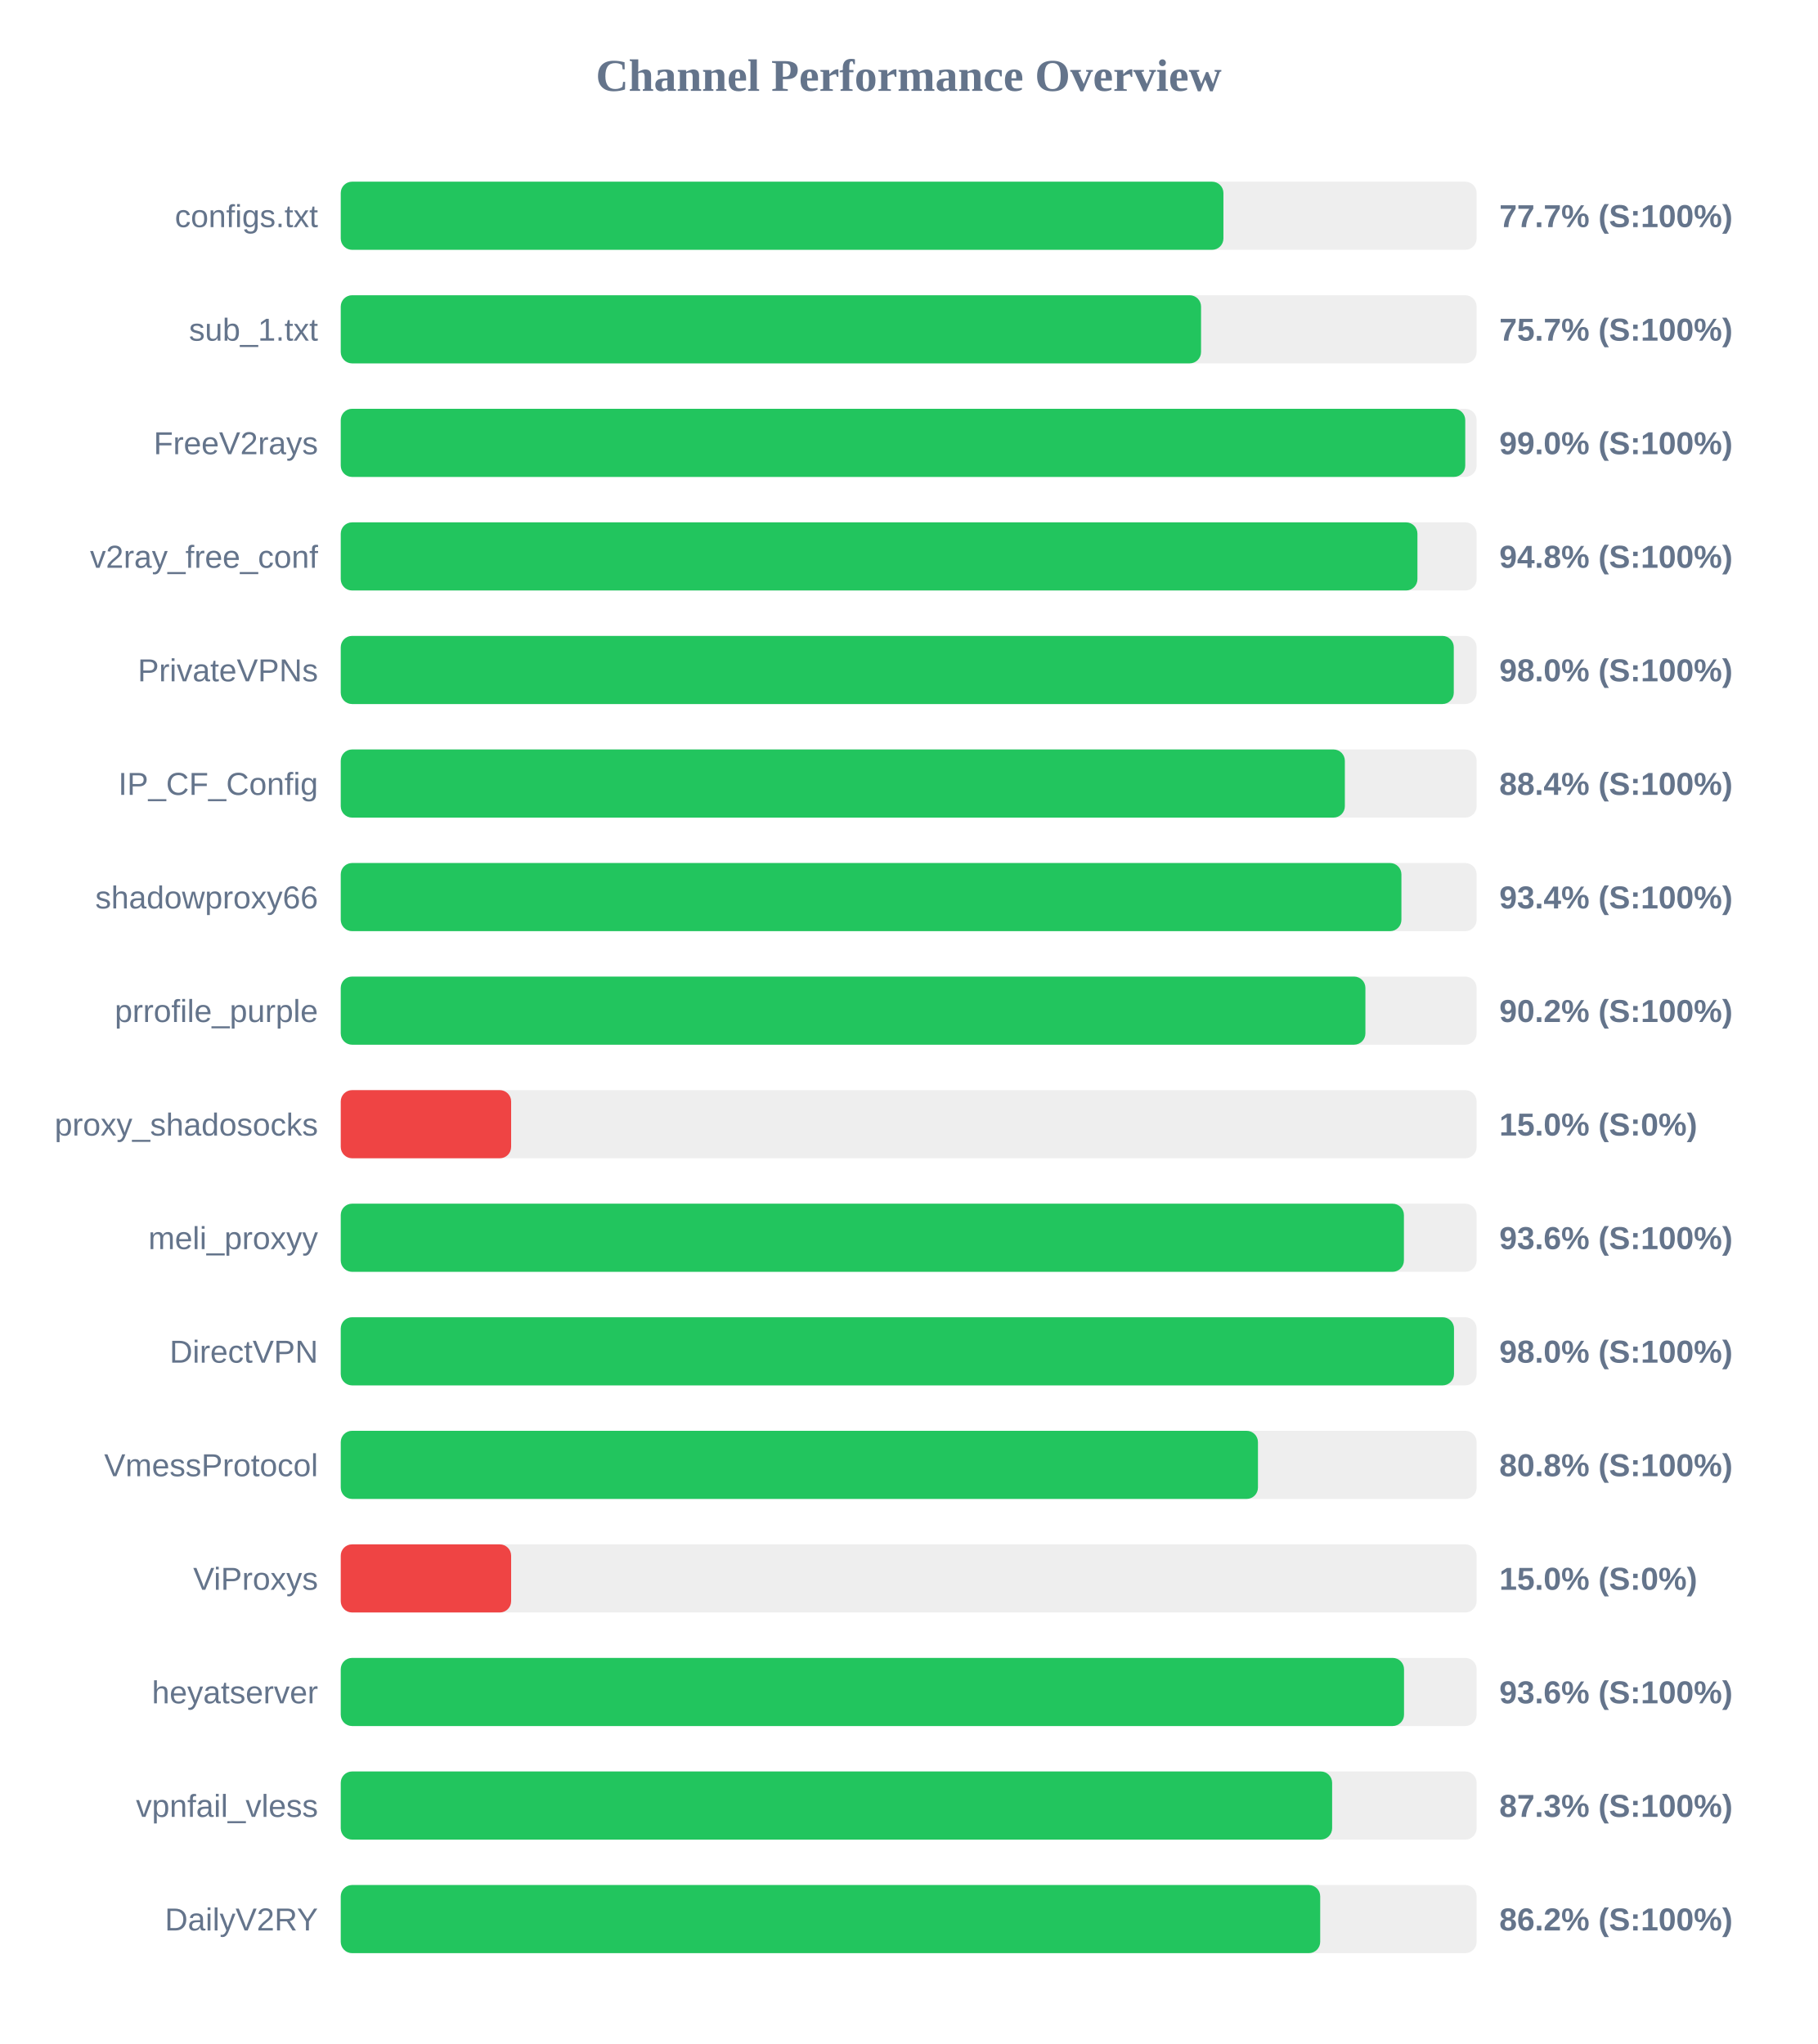
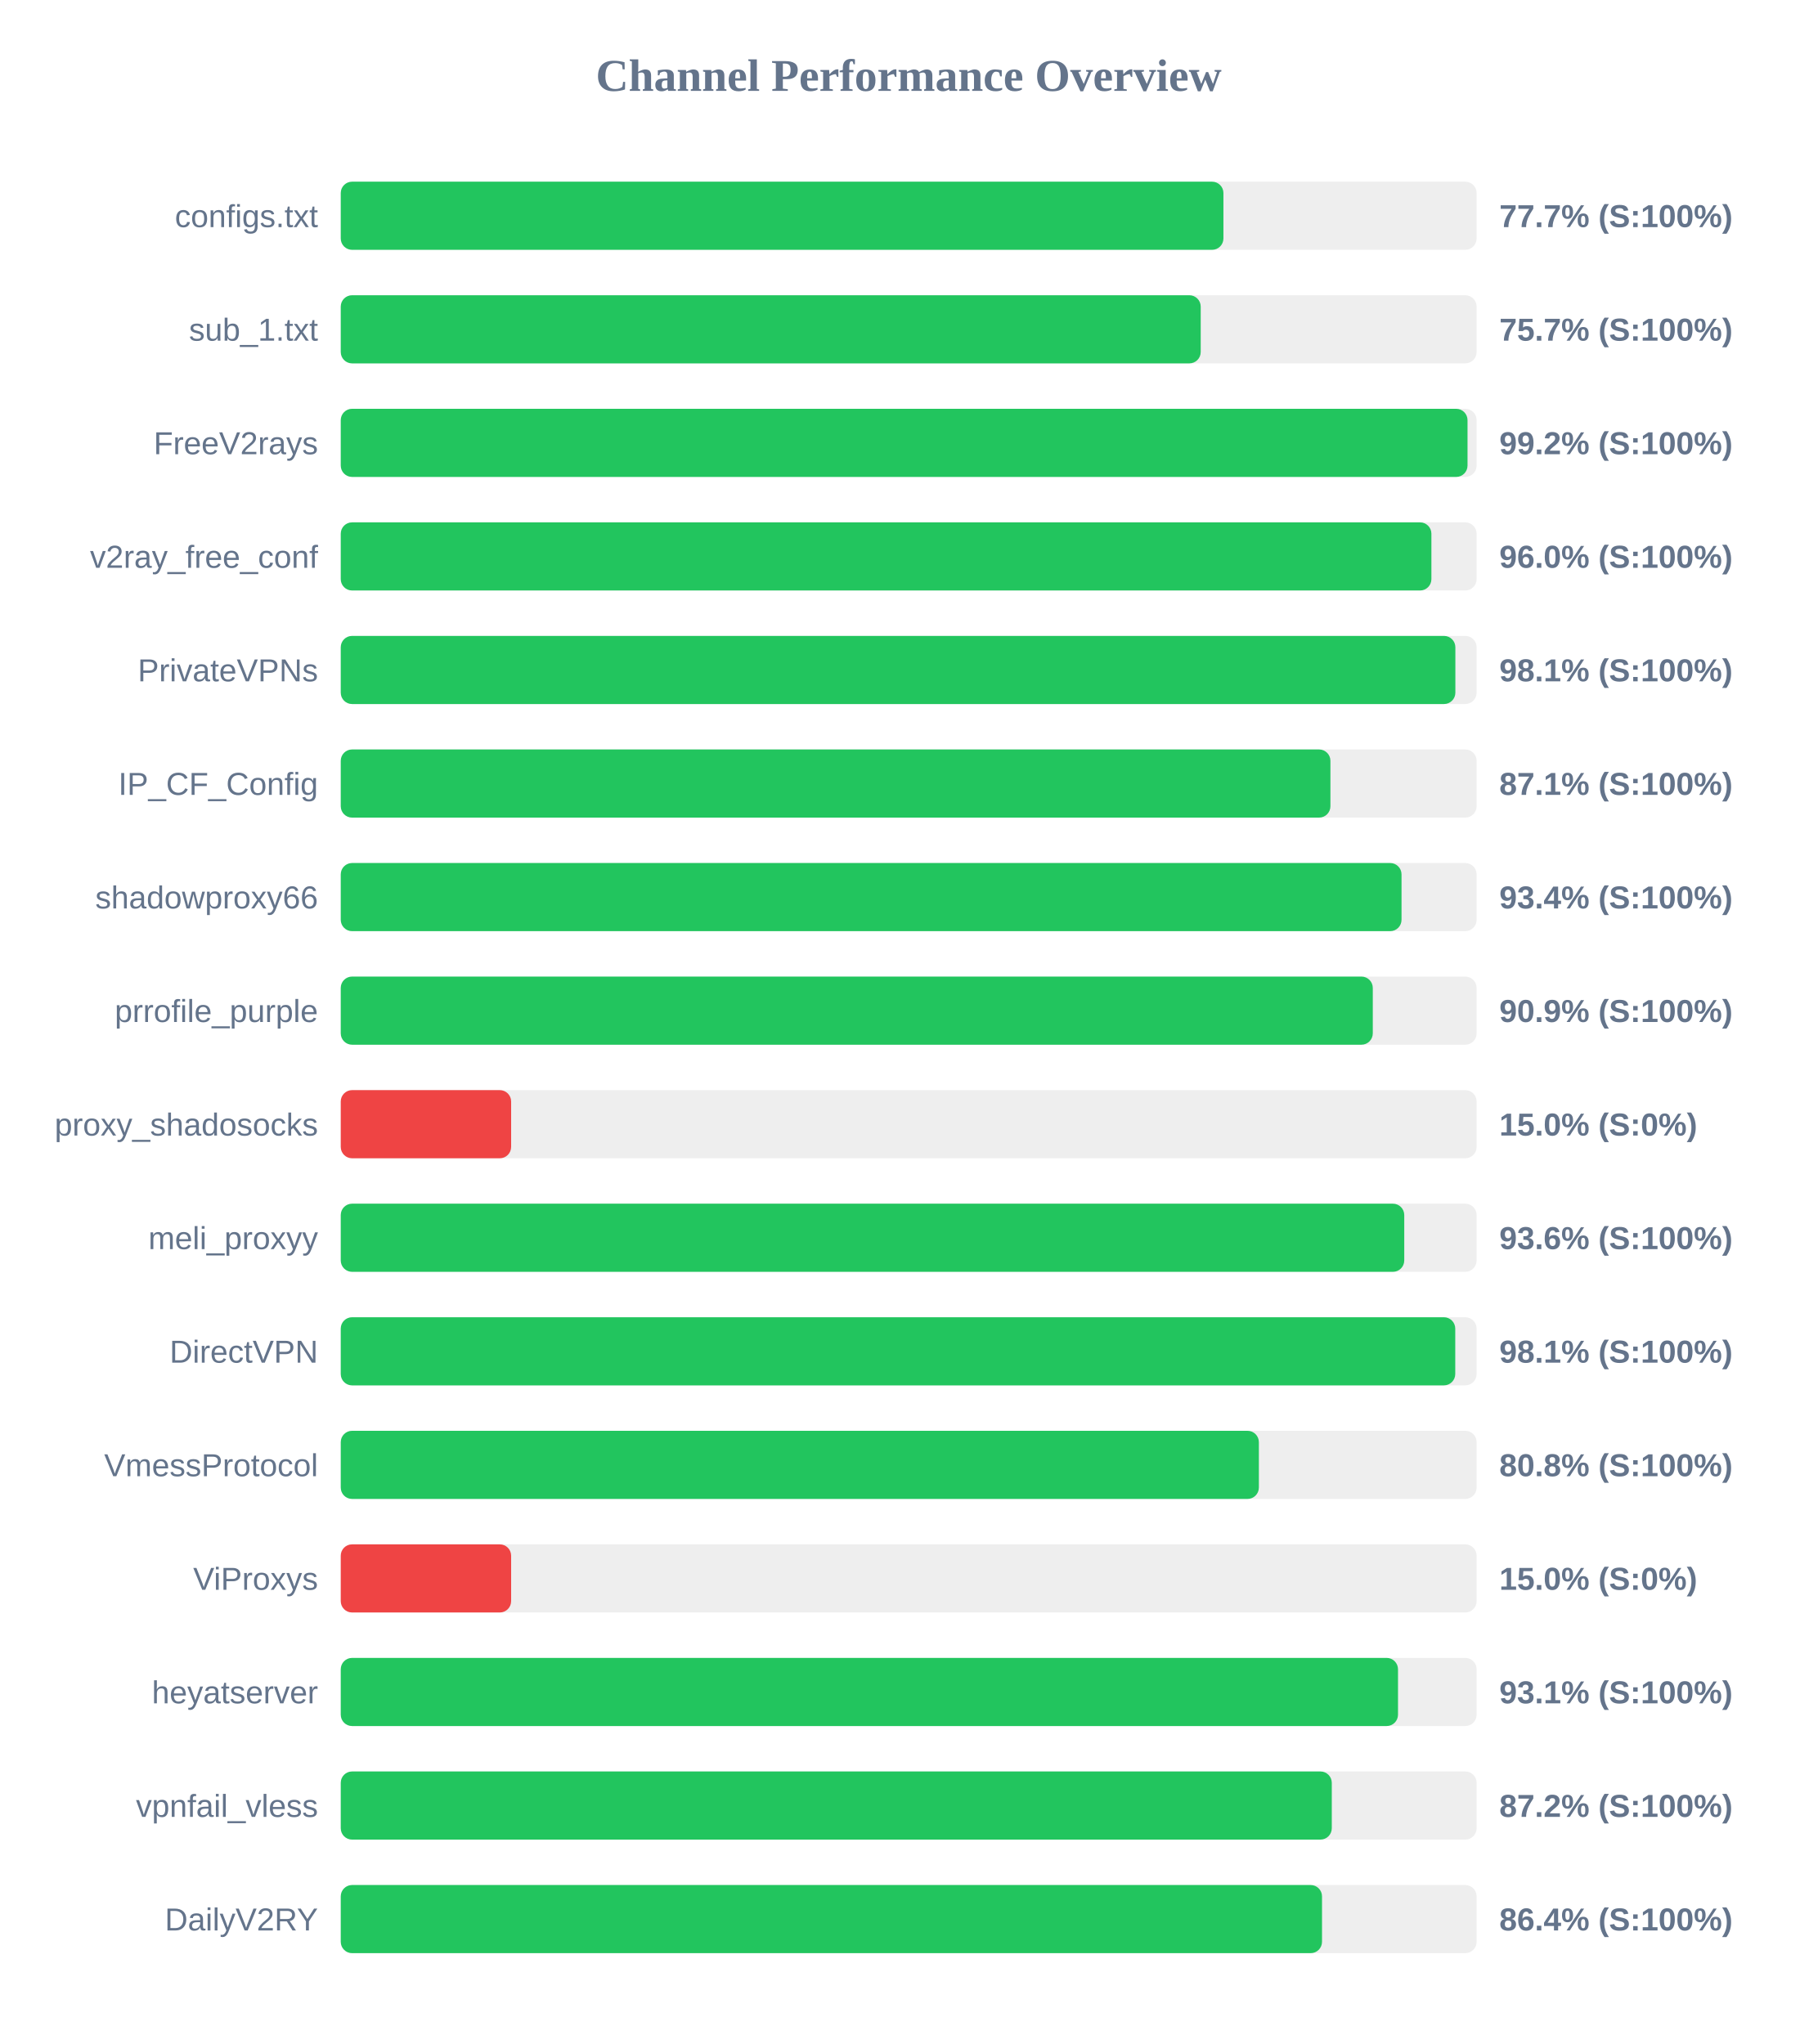
<svg xmlns="http://www.w3.org/2000/svg" width="800" height="900" version="1.1">
  <style>
        .row { font: 14px Arial; fill: #64748b; }
        .score { font: bold 14px Arial; fill: #64748b; }
    </style>
  <text x="400" y="40" text-anchor="middle" font-size="20px" font-weight="bold" fill="#64748b">Channel Performance Overview</text>
  <rect x="150" y="80" width="500" height="30" fill="#eee" rx="5" />
  <rect x="150" y="80" width="388.55" height="30" fill="#22c55e" rx="5" />
  <text x="140" y="100" text-anchor="end" class="row">configs.txt</text>
  <text x="660" y="100" text-anchor="start" class="score">77.7% (S:100%)</text>
  <rect x="150" y="130" width="500" height="30" fill="#eee" rx="5" />
-   <rect x="150" y="130" width="378.7" height="30" fill="#22c55e" rx="5" />
+   <rect x="150" y="130" width="378.55" height="30" fill="#22c55e" rx="5" />
  <text x="140" y="150" text-anchor="end" class="row">sub_1.txt</text>
  <text x="660" y="150" text-anchor="start" class="score">75.7% (S:100%)</text>
  <rect x="150" y="180" width="500" height="30" fill="#eee" rx="5" />
-   <rect x="150" y="180" width="495.0" height="30" fill="#22c55e" rx="5" />
+   <rect x="150" y="180" width="496.0" height="30" fill="#22c55e" rx="5" />
  <text x="140" y="200" text-anchor="end" class="row">FreeV2rays</text>
-   <text x="660" y="200" text-anchor="start" class="score">99.0% (S:100%)</text>
+   <text x="660" y="200" text-anchor="start" class="score">99.2% (S:100%)</text>
  <rect x="150" y="230" width="500" height="30" fill="#eee" rx="5" />
-   <rect x="150" y="230" width="473.95" height="30" fill="#22c55e" rx="5" />
+   <rect x="150" y="230" width="480.1" height="30" fill="#22c55e" rx="5" />
  <text x="140" y="250" text-anchor="end" class="row">v2ray_free_conf</text>
-   <text x="660" y="250" text-anchor="start" class="score">94.8% (S:100%)</text>
+   <text x="660" y="250" text-anchor="start" class="score">96.0% (S:100%)</text>
  <rect x="150" y="280" width="500" height="30" fill="#eee" rx="5" />
-   <rect x="150" y="280" width="489.95" height="30" fill="#22c55e" rx="5" />
+   <rect x="150" y="280" width="490.65" height="30" fill="#22c55e" rx="5" />
  <text x="140" y="300" text-anchor="end" class="row">PrivateVPNs</text>
-   <text x="660" y="300" text-anchor="start" class="score">98.0% (S:100%)</text>
+   <text x="660" y="300" text-anchor="start" class="score">98.1% (S:100%)</text>
  <rect x="150" y="330" width="500" height="30" fill="#eee" rx="5" />
-   <rect x="150" y="330" width="442.0" height="30" fill="#22c55e" rx="5" />
+   <rect x="150" y="330" width="435.65" height="30" fill="#22c55e" rx="5" />
  <text x="140" y="350" text-anchor="end" class="row">IP_CF_Config</text>
-   <text x="660" y="350" text-anchor="start" class="score">88.4% (S:100%)</text>
+   <text x="660" y="350" text-anchor="start" class="score">87.1% (S:100%)</text>
  <rect x="150" y="380" width="500" height="30" fill="#eee" rx="5" />
-   <rect x="150" y="380" width="466.9" height="30" fill="#22c55e" rx="5" />
+   <rect x="150" y="380" width="466.95" height="30" fill="#22c55e" rx="5" />
  <text x="140" y="400" text-anchor="end" class="row">shadowproxy66</text>
  <text x="660" y="400" text-anchor="start" class="score">93.4% (S:100%)</text>
  <rect x="150" y="430" width="500" height="30" fill="#eee" rx="5" />
-   <rect x="150" y="430" width="451.05" height="30" fill="#22c55e" rx="5" />
+   <rect x="150" y="430" width="454.3" height="30" fill="#22c55e" rx="5" />
  <text x="140" y="450" text-anchor="end" class="row">prrofile_purple</text>
-   <text x="660" y="450" text-anchor="start" class="score">90.2% (S:100%)</text>
+   <text x="660" y="450" text-anchor="start" class="score">90.9% (S:100%)</text>
  <rect x="150" y="480" width="500" height="30" fill="#eee" rx="5" />
  <rect x="150" y="480" width="75.0" height="30" fill="#ef4444" rx="5" />
  <text x="140" y="500" text-anchor="end" class="row">proxy_shadosocks</text>
  <text x="660" y="500" text-anchor="start" class="score">15.0% (S:0%)</text>
  <rect x="150" y="530" width="500" height="30" fill="#eee" rx="5" />
-   <rect x="150" y="530" width="468.0" height="30" fill="#22c55e" rx="5" />
+   <rect x="150" y="530" width="468.15" height="30" fill="#22c55e" rx="5" />
  <text x="140" y="550" text-anchor="end" class="row">meli_proxyy</text>
  <text x="660" y="550" text-anchor="start" class="score">93.6% (S:100%)</text>
  <rect x="150" y="580" width="500" height="30" fill="#eee" rx="5" />
-   <rect x="150" y="580" width="490.05" height="30" fill="#22c55e" rx="5" />
+   <rect x="150" y="580" width="490.6" height="30" fill="#22c55e" rx="5" />
  <text x="140" y="600" text-anchor="end" class="row">DirectVPN</text>
-   <text x="660" y="600" text-anchor="start" class="score">98.0% (S:100%)</text>
+   <text x="660" y="600" text-anchor="start" class="score">98.1% (S:100%)</text>
  <rect x="150" y="630" width="500" height="30" fill="#eee" rx="5" />
-   <rect x="150" y="630" width="403.75" height="30" fill="#22c55e" rx="5" />
+   <rect x="150" y="630" width="404.15" height="30" fill="#22c55e" rx="5" />
  <text x="140" y="650" text-anchor="end" class="row">VmessProtocol</text>
  <text x="660" y="650" text-anchor="start" class="score">80.8% (S:100%)</text>
  <rect x="150" y="680" width="500" height="30" fill="#eee" rx="5" />
  <rect x="150" y="680" width="75.0" height="30" fill="#ef4444" rx="5" />
  <text x="140" y="700" text-anchor="end" class="row">ViProxys</text>
  <text x="660" y="700" text-anchor="start" class="score">15.0% (S:0%)</text>
  <rect x="150" y="730" width="500" height="30" fill="#eee" rx="5" />
-   <rect x="150" y="730" width="468.05" height="30" fill="#22c55e" rx="5" />
+   <rect x="150" y="730" width="465.4" height="30" fill="#22c55e" rx="5" />
  <text x="140" y="750" text-anchor="end" class="row">heyatserver</text>
-   <text x="660" y="750" text-anchor="start" class="score">93.6% (S:100%)</text>
+   <text x="660" y="750" text-anchor="start" class="score">93.1% (S:100%)</text>
  <rect x="150" y="780" width="500" height="30" fill="#eee" rx="5" />
-   <rect x="150" y="780" width="436.4" height="30" fill="#22c55e" rx="5" />
+   <rect x="150" y="780" width="436.25" height="30" fill="#22c55e" rx="5" />
  <text x="140" y="800" text-anchor="end" class="row">vpnfail_vless</text>
-   <text x="660" y="800" text-anchor="start" class="score">87.3% (S:100%)</text>
+   <text x="660" y="800" text-anchor="start" class="score">87.2% (S:100%)</text>
  <rect x="150" y="830" width="500" height="30" fill="#eee" rx="5" />
-   <rect x="150" y="830" width="431.15" height="30" fill="#22c55e" rx="5" />
+   <rect x="150" y="830" width="431.95" height="30" fill="#22c55e" rx="5" />
  <text x="140" y="850" text-anchor="end" class="row">DailyV2RY</text>
-   <text x="660" y="850" text-anchor="start" class="score">86.2% (S:100%)</text>
+   <text x="660" y="850" text-anchor="start" class="score">86.4% (S:100%)</text>
</svg>
